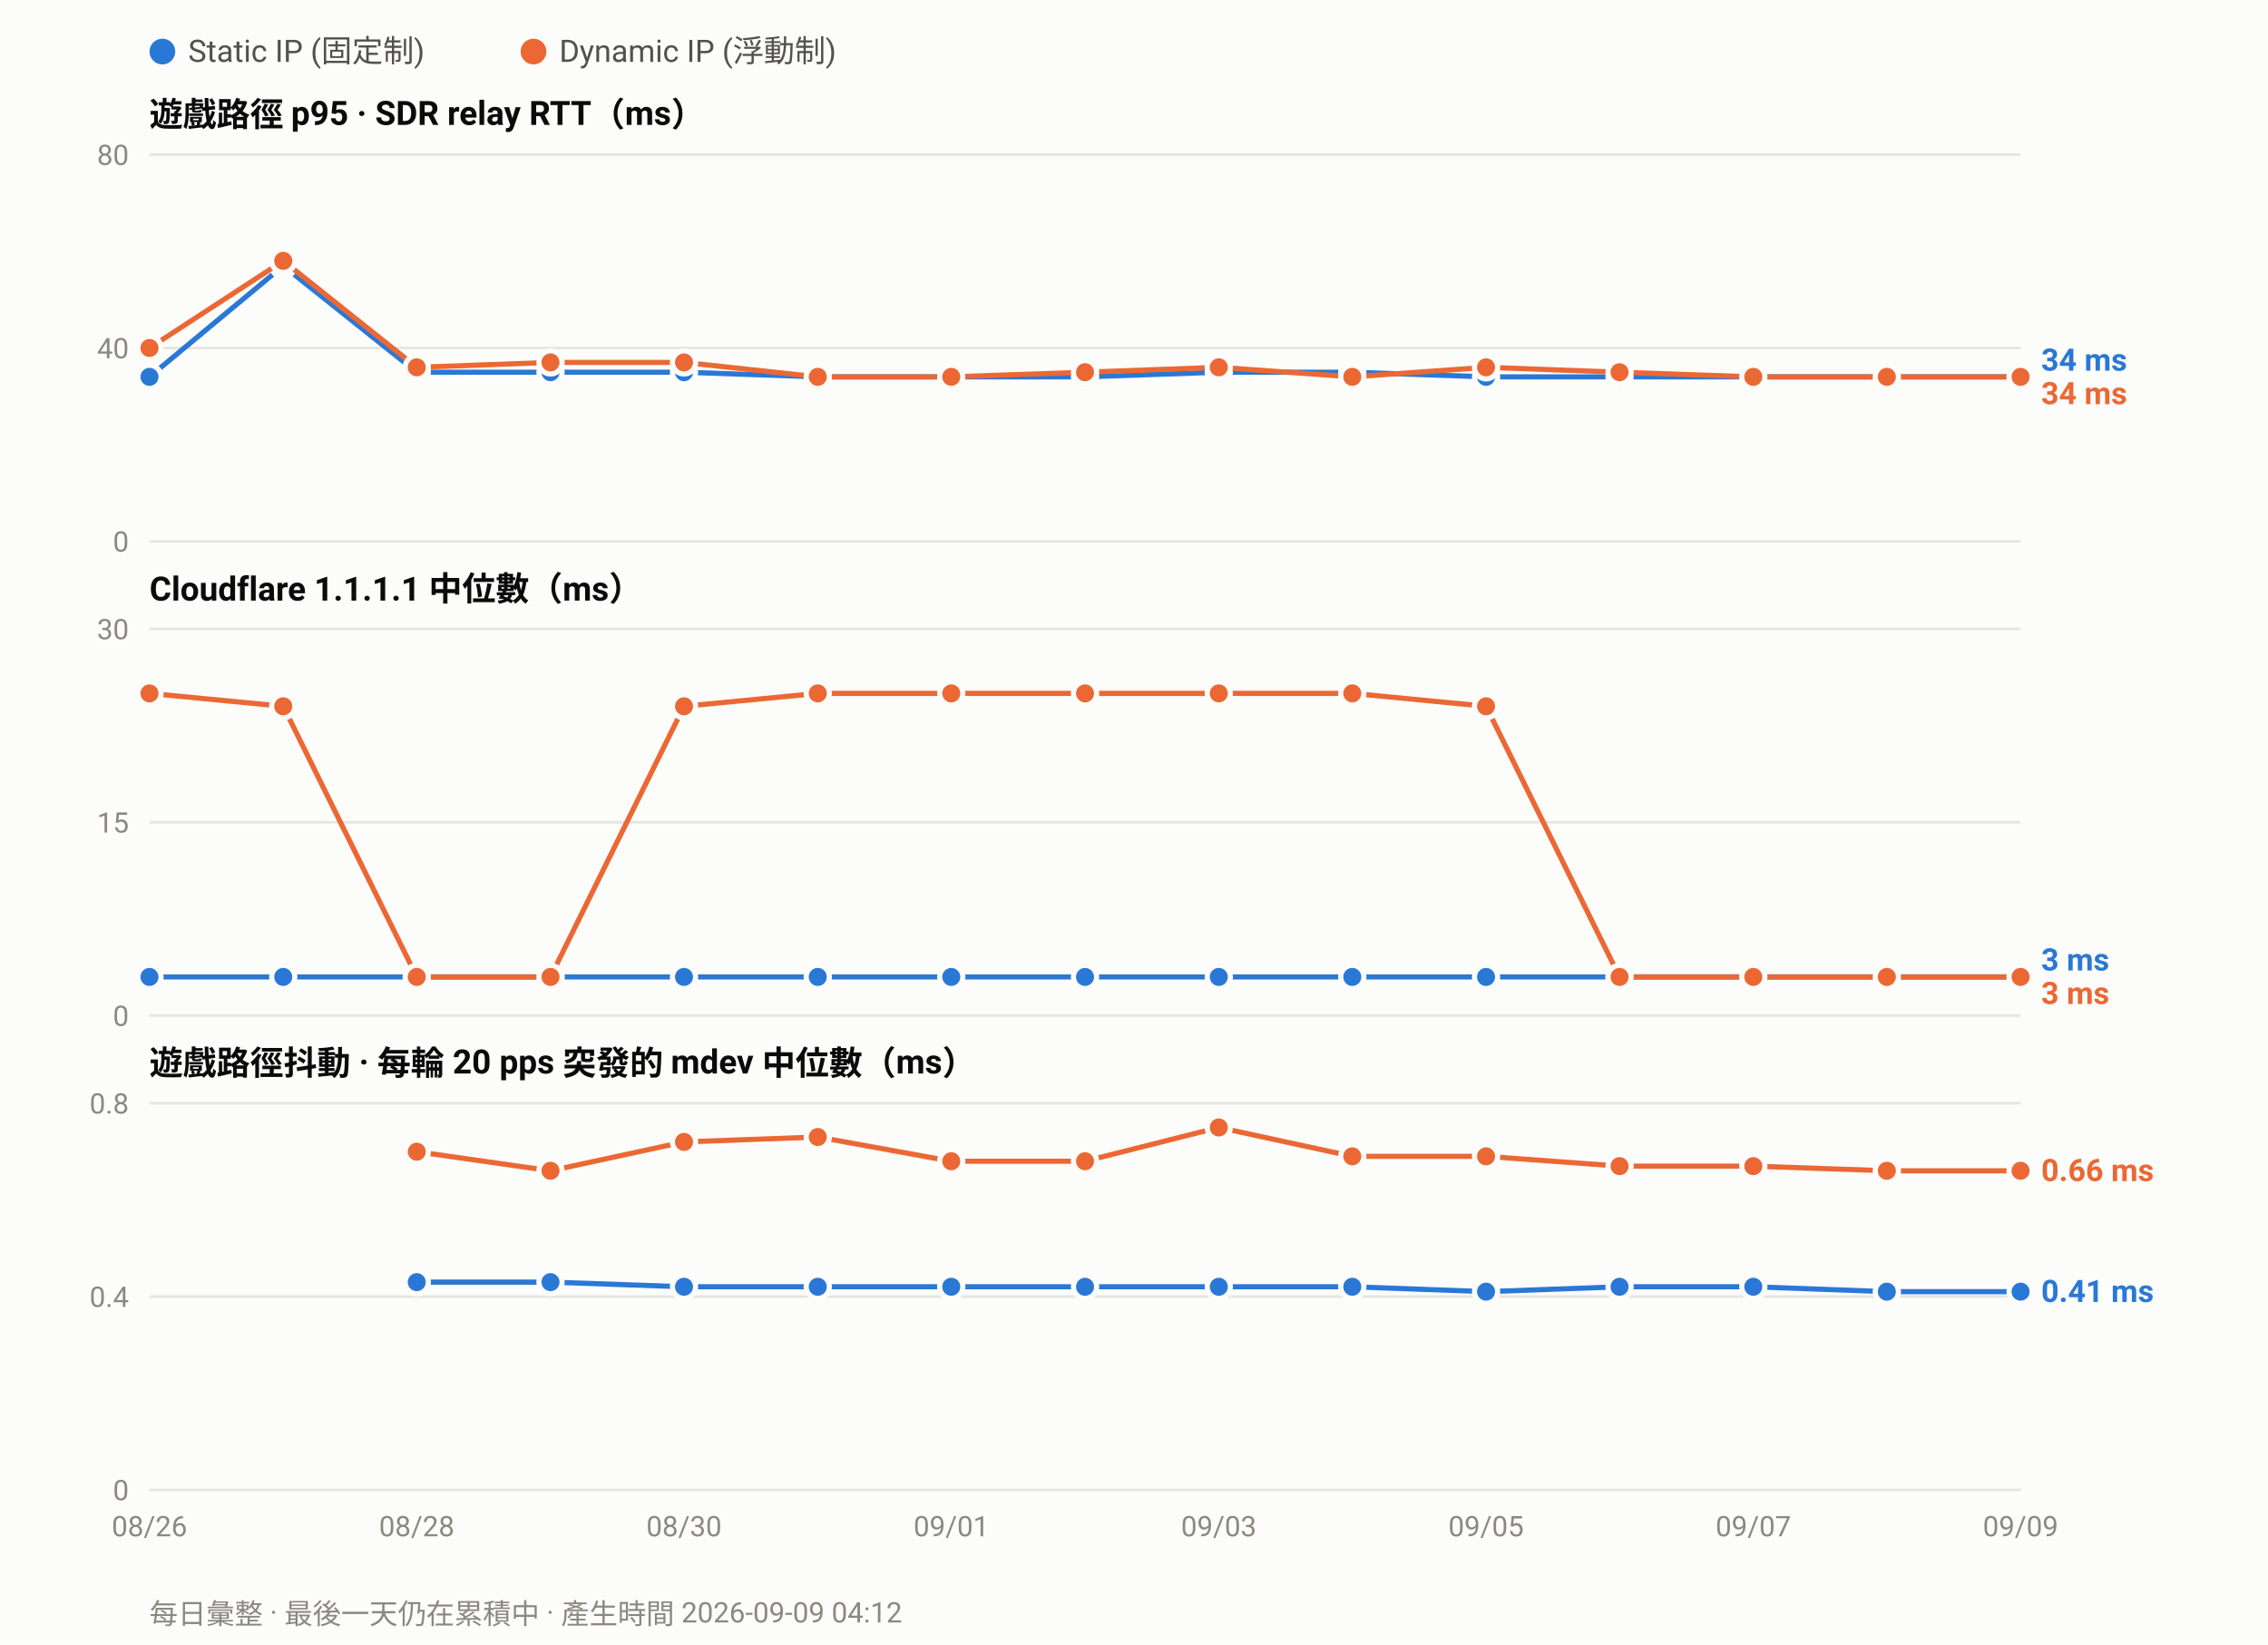
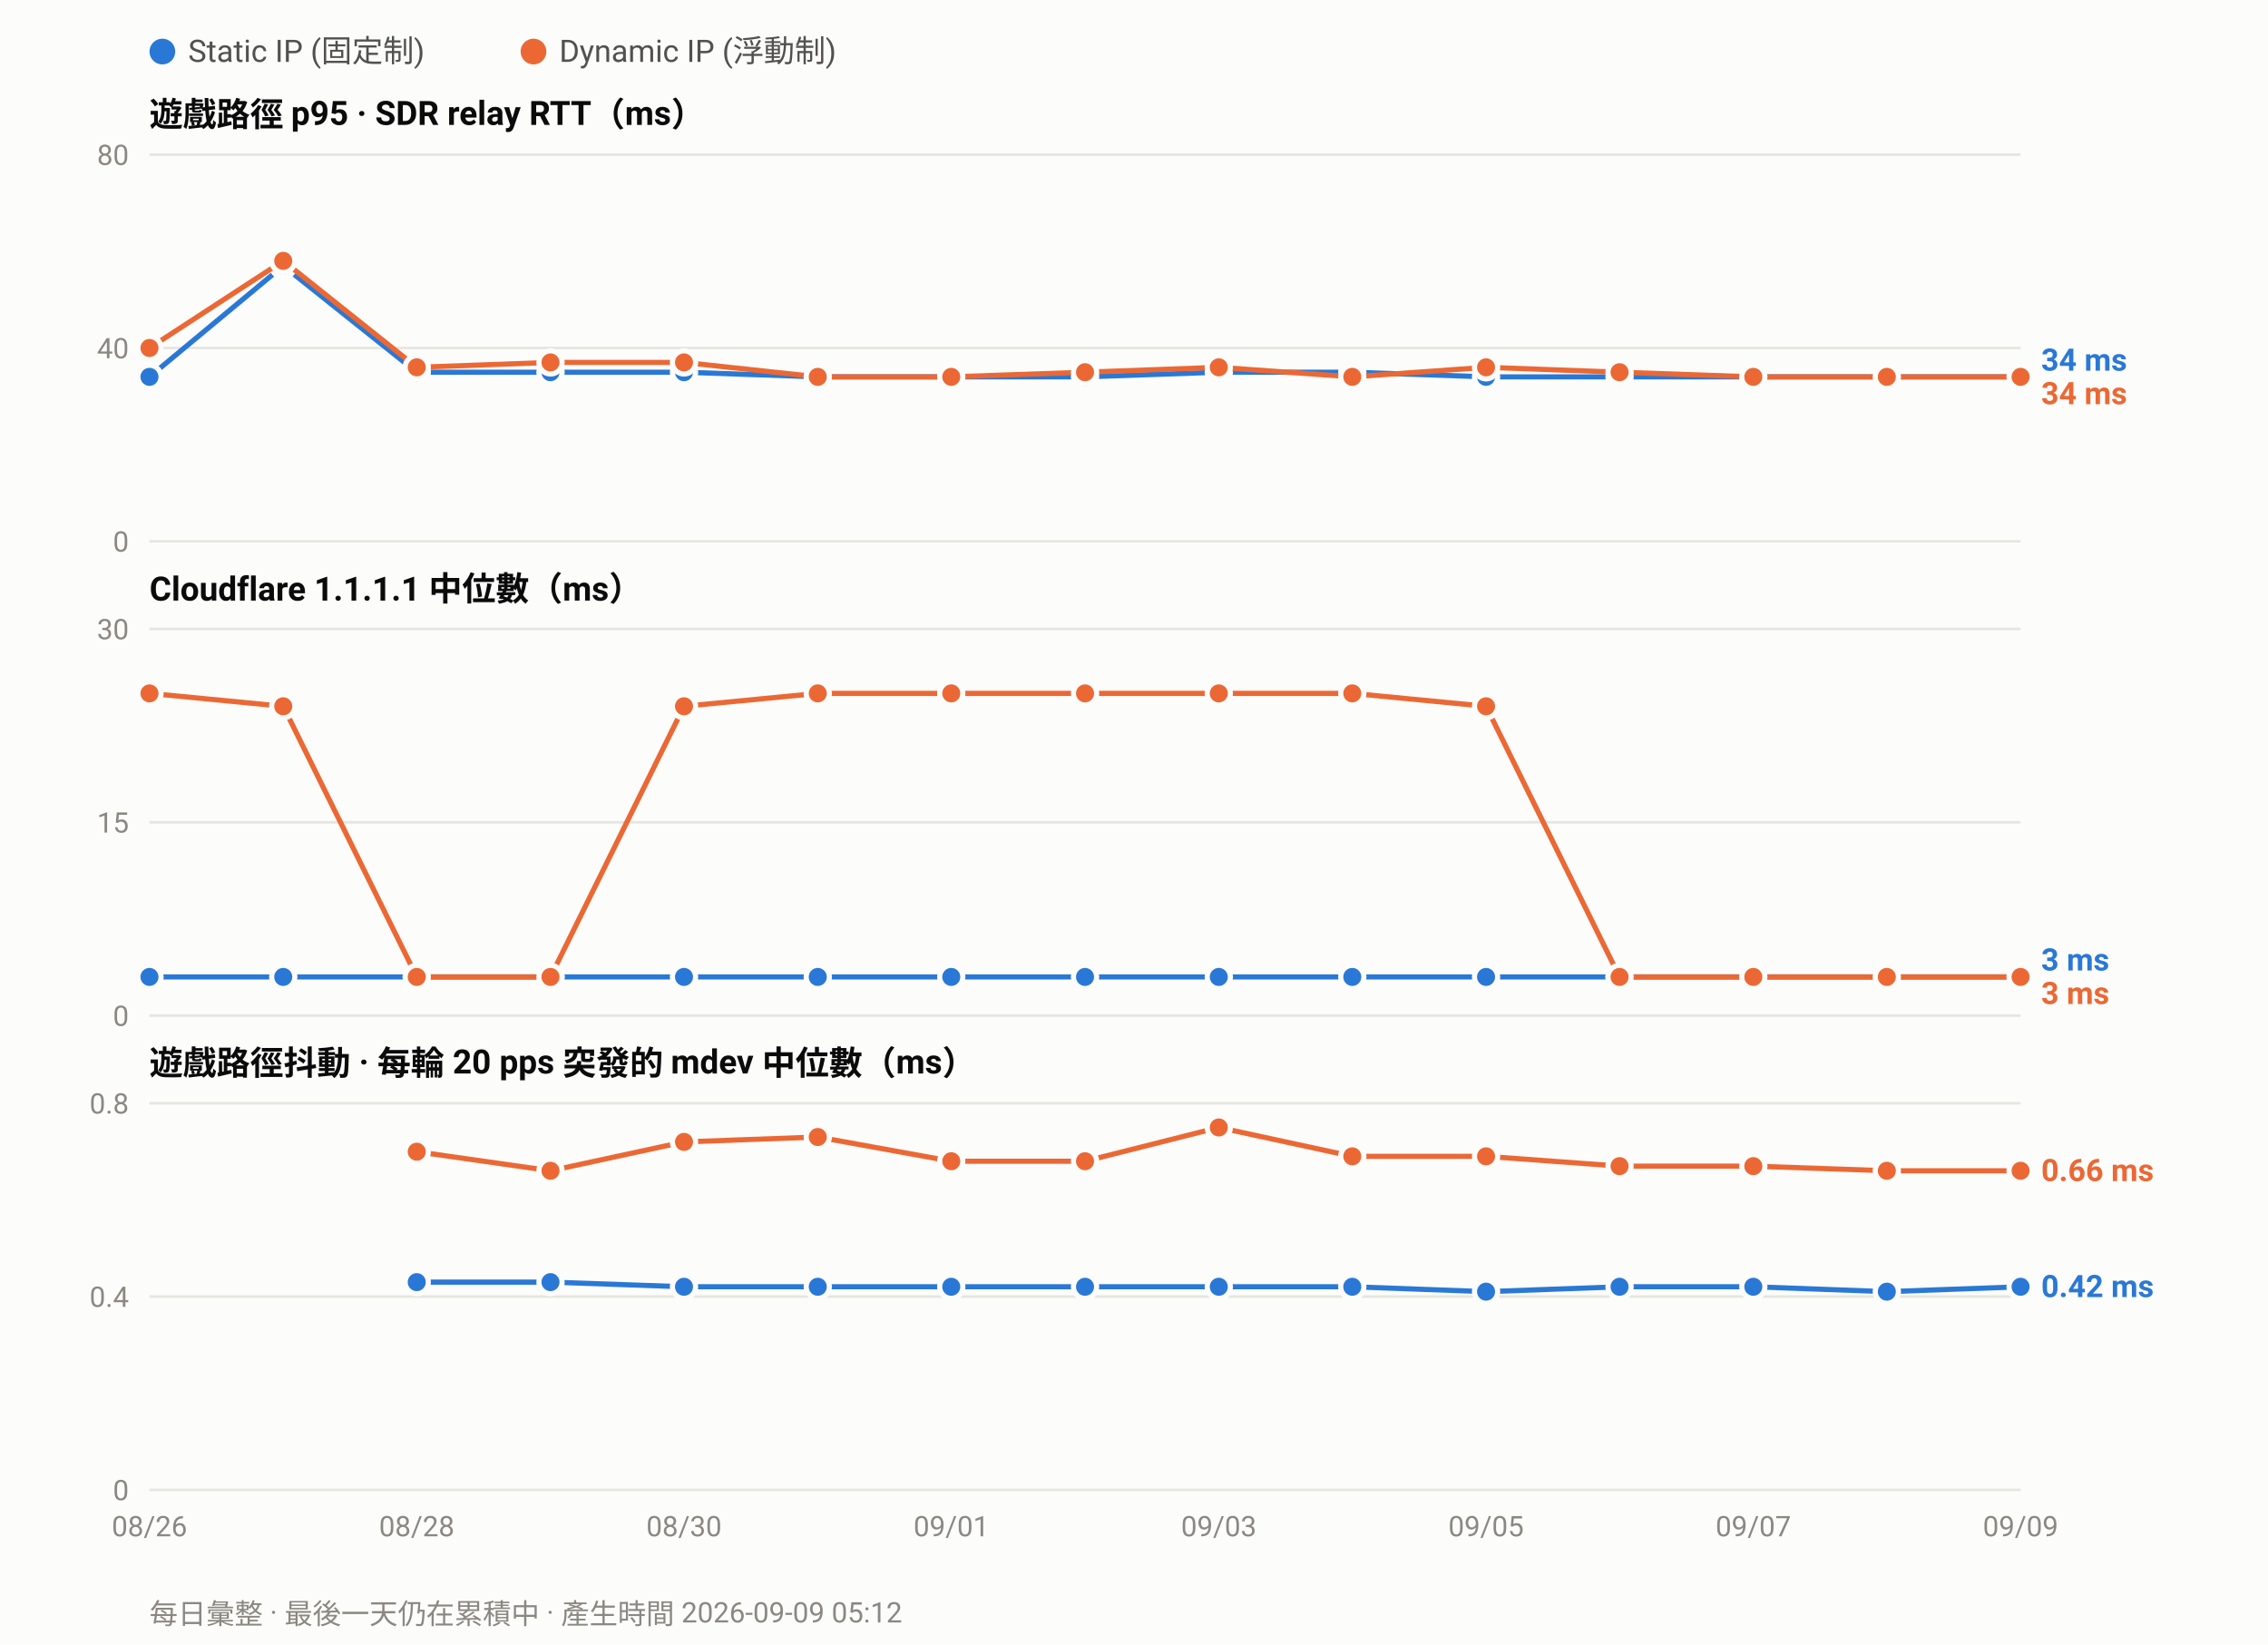
<svg xmlns="http://www.w3.org/2000/svg" width="880" height="638" viewBox="0 0 880 638" font-family="ui-sans-serif,-apple-system,Segoe UI,Roboto,Helvetica,Arial,sans-serif">
  <rect width="880" height="638" fill="#fcfcfb" />
  <circle cx="63.0" cy="20" r="5" fill="#2a78d6" />
  <text x="73.0" y="24" font-size="12" fill="#52514e">Static IP (固定制)</text>
  <circle cx="207.0" cy="20" r="5" fill="#eb6834" />
  <text x="217.0" y="24" font-size="12" fill="#52514e">Dynamic IP (浮動制)</text>
  <text x="58" y="49.0" font-size="13" font-weight="600" fill="#0b0b0b">遊戲路徑 p95 · SDR relay RTT（ms）</text>
  <line x1="58" y1="210.0" x2="784.0" y2="210.0" stroke="#e6e5e0" stroke-width="1" />
  <text x="50" y="214.0" font-size="11" text-anchor="end" fill="#8a8880">0</text>
  <line x1="58" y1="135.0" x2="784.0" y2="135.0" stroke="#e6e5e0" stroke-width="1" />
  <text x="50" y="139.0" font-size="11" text-anchor="end" fill="#8a8880">40</text>
  <line x1="58" y1="60.0" x2="784.0" y2="60.0" stroke="#e6e5e0" stroke-width="1" />
  <text x="50" y="64.0" font-size="11" text-anchor="end" fill="#8a8880">80</text>
  <polyline fill="none" stroke="#2a78d6" stroke-width="2" stroke-linejoin="round" points="58.0,146.2 109.9,103.1 161.7,144.4 213.6,144.4 265.4,144.4 317.3,146.2 369.1,146.2 421.0,146.2 472.9,144.4 524.7,144.4 576.6,146.2 628.4,146.2 680.3,146.2 732.1,146.2 784.0,146.2" />
  <circle cx="58.0" cy="146.2" r="4.5" fill="#2a78d6" stroke="#fcfcfb" stroke-width="2" />
  <circle cx="109.9" cy="103.1" r="4.5" fill="#2a78d6" stroke="#fcfcfb" stroke-width="2" />
  <circle cx="161.7" cy="144.4" r="4.5" fill="#2a78d6" stroke="#fcfcfb" stroke-width="2" />
  <circle cx="213.6" cy="144.4" r="4.5" fill="#2a78d6" stroke="#fcfcfb" stroke-width="2" />
  <circle cx="265.4" cy="144.4" r="4.5" fill="#2a78d6" stroke="#fcfcfb" stroke-width="2" />
  <circle cx="317.3" cy="146.2" r="4.5" fill="#2a78d6" stroke="#fcfcfb" stroke-width="2" />
  <circle cx="369.1" cy="146.2" r="4.5" fill="#2a78d6" stroke="#fcfcfb" stroke-width="2" />
  <circle cx="421.0" cy="146.2" r="4.5" fill="#2a78d6" stroke="#fcfcfb" stroke-width="2" />
  <circle cx="472.9" cy="144.4" r="4.5" fill="#2a78d6" stroke="#fcfcfb" stroke-width="2" />
  <circle cx="524.7" cy="144.4" r="4.5" fill="#2a78d6" stroke="#fcfcfb" stroke-width="2" />
  <circle cx="576.6" cy="146.2" r="4.5" fill="#2a78d6" stroke="#fcfcfb" stroke-width="2" />
  <circle cx="628.4" cy="146.2" r="4.5" fill="#2a78d6" stroke="#fcfcfb" stroke-width="2" />
  <circle cx="680.3" cy="146.2" r="4.5" fill="#2a78d6" stroke="#fcfcfb" stroke-width="2" />
  <circle cx="732.1" cy="146.2" r="4.5" fill="#2a78d6" stroke="#fcfcfb" stroke-width="2" />
  <circle cx="784.0" cy="146.2" r="4.5" fill="#2a78d6" stroke="#fcfcfb" stroke-width="2" />
  <polyline fill="none" stroke="#eb6834" stroke-width="2" stroke-linejoin="round" points="58.0,135.0 109.9,101.2 161.7,142.5 213.6,140.6 265.4,140.6 317.3,146.2 369.1,146.2 421.0,144.4 472.9,142.5 524.7,146.2 576.6,142.5 628.4,144.4 680.3,146.2 732.1,146.2 784.0,146.2" />
  <circle cx="58.0" cy="135.0" r="4.5" fill="#eb6834" stroke="#fcfcfb" stroke-width="2" />
  <circle cx="109.9" cy="101.2" r="4.5" fill="#eb6834" stroke="#fcfcfb" stroke-width="2" />
  <circle cx="161.7" cy="142.5" r="4.5" fill="#eb6834" stroke="#fcfcfb" stroke-width="2" />
  <circle cx="213.6" cy="140.6" r="4.5" fill="#eb6834" stroke="#fcfcfb" stroke-width="2" />
  <circle cx="265.4" cy="140.6" r="4.5" fill="#eb6834" stroke="#fcfcfb" stroke-width="2" />
  <circle cx="317.3" cy="146.2" r="4.5" fill="#eb6834" stroke="#fcfcfb" stroke-width="2" />
  <circle cx="369.1" cy="146.2" r="4.5" fill="#eb6834" stroke="#fcfcfb" stroke-width="2" />
  <circle cx="421.0" cy="144.4" r="4.5" fill="#eb6834" stroke="#fcfcfb" stroke-width="2" />
  <circle cx="472.9" cy="142.5" r="4.5" fill="#eb6834" stroke="#fcfcfb" stroke-width="2" />
  <circle cx="524.7" cy="146.2" r="4.5" fill="#eb6834" stroke="#fcfcfb" stroke-width="2" />
  <circle cx="576.6" cy="142.5" r="4.5" fill="#eb6834" stroke="#fcfcfb" stroke-width="2" />
  <circle cx="628.4" cy="144.4" r="4.5" fill="#eb6834" stroke="#fcfcfb" stroke-width="2" />
  <circle cx="680.3" cy="146.2" r="4.5" fill="#eb6834" stroke="#fcfcfb" stroke-width="2" />
  <circle cx="732.1" cy="146.2" r="4.5" fill="#eb6834" stroke="#fcfcfb" stroke-width="2" />
  <circle cx="784.0" cy="146.2" r="4.5" fill="#eb6834" stroke="#fcfcfb" stroke-width="2" />
  <text x="792.0" y="143.8" font-size="12" font-weight="600" fill="#2a78d6">34 ms</text>
  <text x="792.0" y="156.8" font-size="12" font-weight="600" fill="#eb6834">34 ms</text>
  <text x="58" y="233.0" font-size="13" font-weight="600" fill="#0b0b0b">Cloudflare 1.1.1.1 中位數（ms）</text>
  <line x1="58" y1="394.0" x2="784.0" y2="394.0" stroke="#e6e5e0" stroke-width="1" />
  <text x="50" y="398.0" font-size="11" text-anchor="end" fill="#8a8880">0</text>
  <line x1="58" y1="319.0" x2="784.0" y2="319.0" stroke="#e6e5e0" stroke-width="1" />
  <text x="50" y="323.0" font-size="11" text-anchor="end" fill="#8a8880">15</text>
  <line x1="58" y1="244.0" x2="784.0" y2="244.0" stroke="#e6e5e0" stroke-width="1" />
  <text x="50" y="248.0" font-size="11" text-anchor="end" fill="#8a8880">30</text>
  <polyline fill="none" stroke="#2a78d6" stroke-width="2" stroke-linejoin="round" points="58.0,379.0 109.9,379.0 161.7,379.0 213.6,379.0 265.4,379.0 317.3,379.0 369.1,379.0 421.0,379.0 472.9,379.0 524.7,379.0 576.6,379.0 628.4,379.0 680.3,379.0 732.1,379.0 784.0,379.0" />
  <circle cx="58.0" cy="379.0" r="4.5" fill="#2a78d6" stroke="#fcfcfb" stroke-width="2" />
  <circle cx="109.9" cy="379.0" r="4.5" fill="#2a78d6" stroke="#fcfcfb" stroke-width="2" />
  <circle cx="161.7" cy="379.0" r="4.5" fill="#2a78d6" stroke="#fcfcfb" stroke-width="2" />
  <circle cx="213.6" cy="379.0" r="4.5" fill="#2a78d6" stroke="#fcfcfb" stroke-width="2" />
  <circle cx="265.4" cy="379.0" r="4.5" fill="#2a78d6" stroke="#fcfcfb" stroke-width="2" />
  <circle cx="317.3" cy="379.0" r="4.5" fill="#2a78d6" stroke="#fcfcfb" stroke-width="2" />
  <circle cx="369.1" cy="379.0" r="4.5" fill="#2a78d6" stroke="#fcfcfb" stroke-width="2" />
  <circle cx="421.0" cy="379.0" r="4.5" fill="#2a78d6" stroke="#fcfcfb" stroke-width="2" />
  <circle cx="472.9" cy="379.0" r="4.5" fill="#2a78d6" stroke="#fcfcfb" stroke-width="2" />
  <circle cx="524.7" cy="379.0" r="4.5" fill="#2a78d6" stroke="#fcfcfb" stroke-width="2" />
  <circle cx="576.6" cy="379.0" r="4.5" fill="#2a78d6" stroke="#fcfcfb" stroke-width="2" />
  <circle cx="628.4" cy="379.0" r="4.5" fill="#2a78d6" stroke="#fcfcfb" stroke-width="2" />
  <circle cx="680.3" cy="379.0" r="4.5" fill="#2a78d6" stroke="#fcfcfb" stroke-width="2" />
  <circle cx="732.1" cy="379.0" r="4.5" fill="#2a78d6" stroke="#fcfcfb" stroke-width="2" />
  <circle cx="784.0" cy="379.0" r="4.5" fill="#2a78d6" stroke="#fcfcfb" stroke-width="2" />
  <polyline fill="none" stroke="#eb6834" stroke-width="2" stroke-linejoin="round" points="58.0,269.0 109.9,274.0 161.7,379.0 213.6,379.0 265.4,274.0 317.3,269.0 369.1,269.0 421.0,269.0 472.9,269.0 524.7,269.0 576.6,274.0 628.4,379.0 680.3,379.0 732.1,379.0 784.0,379.0" />
  <circle cx="58.0" cy="269.0" r="4.5" fill="#eb6834" stroke="#fcfcfb" stroke-width="2" />
  <circle cx="109.9" cy="274.0" r="4.5" fill="#eb6834" stroke="#fcfcfb" stroke-width="2" />
  <circle cx="161.7" cy="379.0" r="4.5" fill="#eb6834" stroke="#fcfcfb" stroke-width="2" />
  <circle cx="213.6" cy="379.0" r="4.5" fill="#eb6834" stroke="#fcfcfb" stroke-width="2" />
  <circle cx="265.4" cy="274.0" r="4.5" fill="#eb6834" stroke="#fcfcfb" stroke-width="2" />
  <circle cx="317.3" cy="269.0" r="4.5" fill="#eb6834" stroke="#fcfcfb" stroke-width="2" />
  <circle cx="369.1" cy="269.0" r="4.5" fill="#eb6834" stroke="#fcfcfb" stroke-width="2" />
  <circle cx="421.0" cy="269.0" r="4.5" fill="#eb6834" stroke="#fcfcfb" stroke-width="2" />
  <circle cx="472.9" cy="269.0" r="4.5" fill="#eb6834" stroke="#fcfcfb" stroke-width="2" />
  <circle cx="524.7" cy="269.0" r="4.5" fill="#eb6834" stroke="#fcfcfb" stroke-width="2" />
  <circle cx="576.6" cy="274.0" r="4.5" fill="#eb6834" stroke="#fcfcfb" stroke-width="2" />
  <circle cx="628.4" cy="379.0" r="4.5" fill="#eb6834" stroke="#fcfcfb" stroke-width="2" />
  <circle cx="680.3" cy="379.0" r="4.5" fill="#eb6834" stroke="#fcfcfb" stroke-width="2" />
  <circle cx="732.1" cy="379.0" r="4.5" fill="#eb6834" stroke="#fcfcfb" stroke-width="2" />
  <circle cx="784.0" cy="379.0" r="4.5" fill="#eb6834" stroke="#fcfcfb" stroke-width="2" />
  <text x="792.0" y="376.5" font-size="12" font-weight="600" fill="#2a78d6">3 ms</text>
  <text x="792.0" y="389.5" font-size="12" font-weight="600" fill="#eb6834">3 ms</text>
  <text x="58" y="417.0" font-size="13" font-weight="600" fill="#0b0b0b">遊戲路徑抖動 · 每輪 20 pps 突發的 mdev 中位數（ms）</text>
  <line x1="58" y1="578.0" x2="784.0" y2="578.0" stroke="#e6e5e0" stroke-width="1" />
  <text x="50" y="582.0" font-size="11" text-anchor="end" fill="#8a8880">0</text>
  <line x1="58" y1="503.0" x2="784.0" y2="503.0" stroke="#e6e5e0" stroke-width="1" />
  <text x="50" y="507.0" font-size="11" text-anchor="end" fill="#8a8880">0.4</text>
  <line x1="58" y1="428.0" x2="784.0" y2="428.0" stroke="#e6e5e0" stroke-width="1" />
  <text x="50" y="432.0" font-size="11" text-anchor="end" fill="#8a8880">0.8</text>
-   <polyline fill="none" stroke="#2a78d6" stroke-width="2" stroke-linejoin="round" points="161.7,497.4 213.6,497.4 265.4,499.2 317.3,499.2 369.1,499.2 421.0,499.2 472.9,499.2 524.7,499.2 576.6,501.1 628.4,499.2 680.3,499.2 732.1,501.1 784.0,501.1" />
+   <polyline fill="none" stroke="#2a78d6" stroke-width="2" stroke-linejoin="round" points="161.7,497.4 213.6,497.4 265.4,499.2 317.3,499.2 369.1,499.2 421.0,499.2 472.9,499.2 524.7,499.2 576.6,501.1 628.4,499.2 680.3,499.2 732.1,501.1 784.0,499.2" />
  <circle cx="161.7" cy="497.4" r="4.5" fill="#2a78d6" stroke="#fcfcfb" stroke-width="2" />
  <circle cx="213.6" cy="497.4" r="4.5" fill="#2a78d6" stroke="#fcfcfb" stroke-width="2" />
  <circle cx="265.4" cy="499.2" r="4.5" fill="#2a78d6" stroke="#fcfcfb" stroke-width="2" />
  <circle cx="317.3" cy="499.2" r="4.5" fill="#2a78d6" stroke="#fcfcfb" stroke-width="2" />
  <circle cx="369.1" cy="499.2" r="4.5" fill="#2a78d6" stroke="#fcfcfb" stroke-width="2" />
  <circle cx="421.0" cy="499.2" r="4.5" fill="#2a78d6" stroke="#fcfcfb" stroke-width="2" />
  <circle cx="472.9" cy="499.2" r="4.5" fill="#2a78d6" stroke="#fcfcfb" stroke-width="2" />
  <circle cx="524.7" cy="499.2" r="4.5" fill="#2a78d6" stroke="#fcfcfb" stroke-width="2" />
  <circle cx="576.6" cy="501.1" r="4.5" fill="#2a78d6" stroke="#fcfcfb" stroke-width="2" />
  <circle cx="628.4" cy="499.2" r="4.5" fill="#2a78d6" stroke="#fcfcfb" stroke-width="2" />
  <circle cx="680.3" cy="499.2" r="4.5" fill="#2a78d6" stroke="#fcfcfb" stroke-width="2" />
  <circle cx="732.1" cy="501.1" r="4.5" fill="#2a78d6" stroke="#fcfcfb" stroke-width="2" />
-   <circle cx="784.0" cy="501.1" r="4.5" fill="#2a78d6" stroke="#fcfcfb" stroke-width="2" />
+   <circle cx="784.0" cy="499.2" r="4.5" fill="#2a78d6" stroke="#fcfcfb" stroke-width="2" />
  <polyline fill="none" stroke="#eb6834" stroke-width="2" stroke-linejoin="round" points="161.7,446.8 213.6,454.2 265.4,443.0 317.3,441.1 369.1,450.5 421.0,450.5 472.9,437.4 524.7,448.6 576.6,448.6 628.4,452.4 680.3,452.4 732.1,454.2 784.0,454.2" />
  <circle cx="161.7" cy="446.8" r="4.5" fill="#eb6834" stroke="#fcfcfb" stroke-width="2" />
  <circle cx="213.6" cy="454.2" r="4.5" fill="#eb6834" stroke="#fcfcfb" stroke-width="2" />
  <circle cx="265.4" cy="443.0" r="4.5" fill="#eb6834" stroke="#fcfcfb" stroke-width="2" />
  <circle cx="317.3" cy="441.1" r="4.5" fill="#eb6834" stroke="#fcfcfb" stroke-width="2" />
  <circle cx="369.1" cy="450.5" r="4.5" fill="#eb6834" stroke="#fcfcfb" stroke-width="2" />
  <circle cx="421.0" cy="450.5" r="4.5" fill="#eb6834" stroke="#fcfcfb" stroke-width="2" />
  <circle cx="472.9" cy="437.4" r="4.5" fill="#eb6834" stroke="#fcfcfb" stroke-width="2" />
  <circle cx="524.7" cy="448.6" r="4.5" fill="#eb6834" stroke="#fcfcfb" stroke-width="2" />
  <circle cx="576.6" cy="448.6" r="4.5" fill="#eb6834" stroke="#fcfcfb" stroke-width="2" />
  <circle cx="628.4" cy="452.4" r="4.5" fill="#eb6834" stroke="#fcfcfb" stroke-width="2" />
  <circle cx="680.3" cy="452.4" r="4.5" fill="#eb6834" stroke="#fcfcfb" stroke-width="2" />
  <circle cx="732.1" cy="454.2" r="4.5" fill="#eb6834" stroke="#fcfcfb" stroke-width="2" />
  <circle cx="784.0" cy="454.2" r="4.5" fill="#eb6834" stroke="#fcfcfb" stroke-width="2" />
  <text x="792.0" y="458.2" font-size="12" font-weight="600" fill="#eb6834">0.66 ms</text>
-   <text x="792.0" y="505.1" font-size="12" font-weight="600" fill="#2a78d6">0.41 ms</text>
+   <text x="792.0" y="503.2" font-size="12" font-weight="600" fill="#2a78d6">0.42 ms</text>
  <text x="58.0" y="596.0" font-size="11" text-anchor="middle" fill="#8a8880">08/26</text>
  <text x="161.7" y="596.0" font-size="11" text-anchor="middle" fill="#8a8880">08/28</text>
  <text x="265.4" y="596.0" font-size="11" text-anchor="middle" fill="#8a8880">08/30</text>
  <text x="369.1" y="596.0" font-size="11" text-anchor="middle" fill="#8a8880">09/01</text>
  <text x="472.9" y="596.0" font-size="11" text-anchor="middle" fill="#8a8880">09/03</text>
  <text x="576.6" y="596.0" font-size="11" text-anchor="middle" fill="#8a8880">09/05</text>
  <text x="680.3" y="596.0" font-size="11" text-anchor="middle" fill="#8a8880">09/07</text>
  <text x="784.0" y="596.0" font-size="11" text-anchor="middle" fill="#8a8880">09/09</text>
-   <text x="58" y="630" font-size="11" fill="#8a8880">每日彙整 · 最後一天仍在累積中 · 產生時間 2026-09-09 04:12</text>
+   <text x="58" y="630" font-size="11" fill="#8a8880">每日彙整 · 最後一天仍在累積中 · 產生時間 2026-09-09 05:12</text>
</svg>
